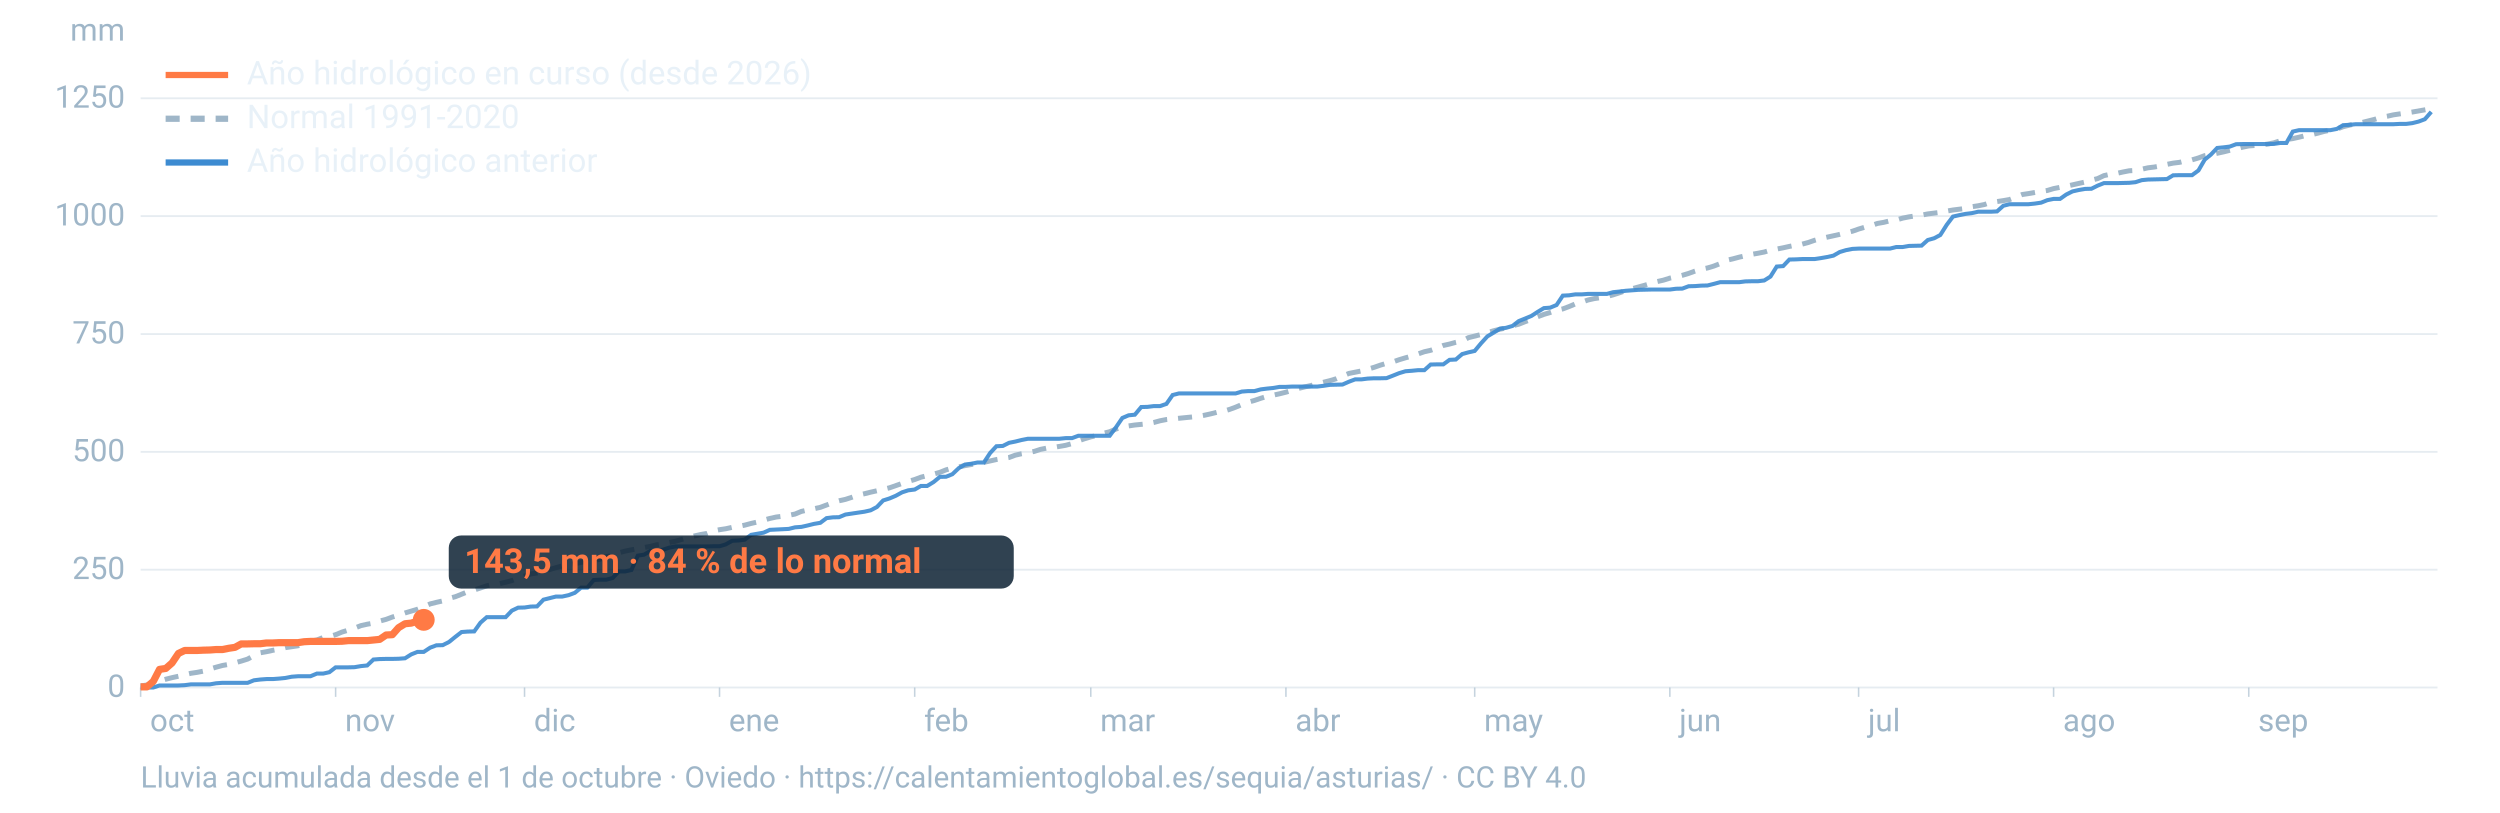
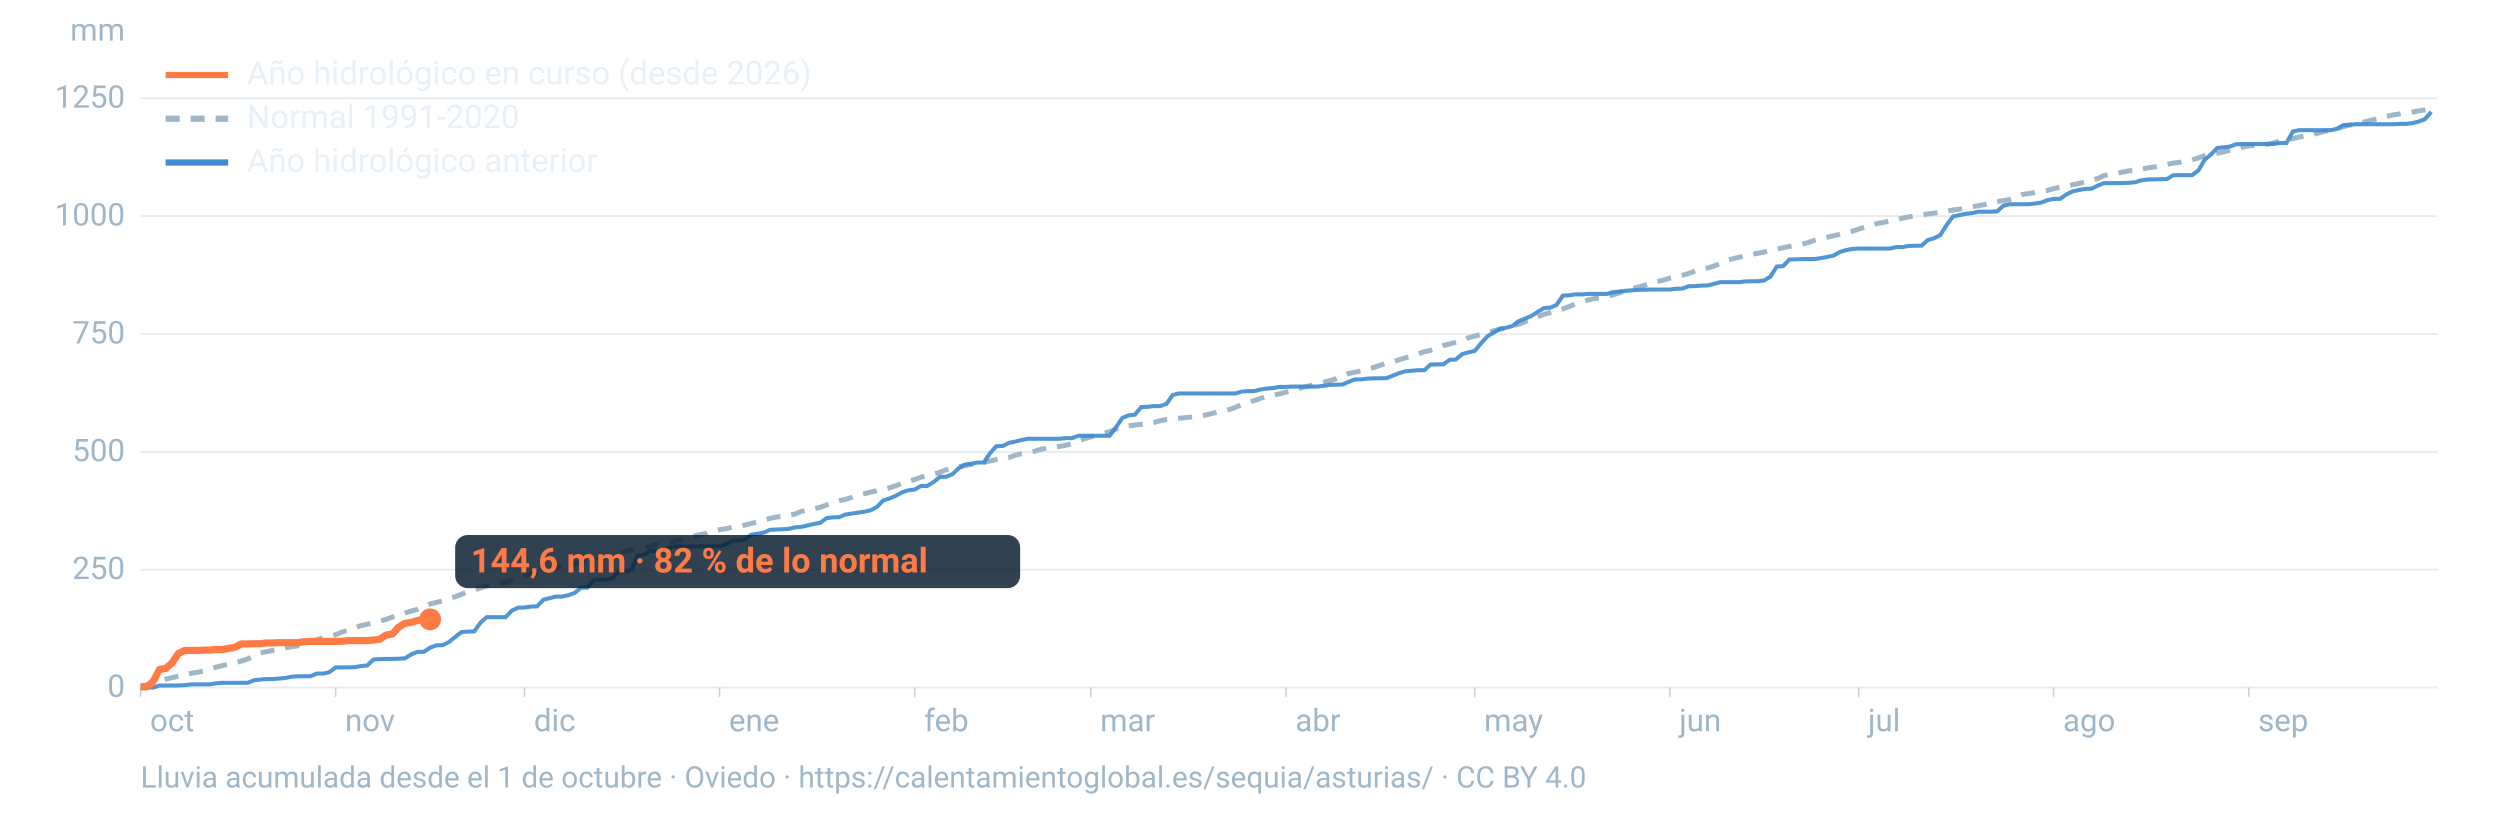
<svg xmlns="http://www.w3.org/2000/svg" viewBox="0 0 1600 520" width="1600" height="520" role="img" aria-labelledby="t d" font-family="-apple-system,BlinkMacSystemFont,'Segoe UI',Roboto,Helvetica,Arial,sans-serif">
  <line x1="90" x2="1560" y1="440.0" y2="440.0" stroke="#9fb6c8" stroke-opacity="0.25" stroke-width="1.2" />
  <text x="80" y="446.0" font-size="20" fill="#9fb6c8" text-anchor="end">0</text>
  <line x1="90" x2="1560" y1="364.6" y2="364.6" stroke="#9fb6c8" stroke-opacity="0.25" stroke-width="1.2" />
  <text x="80" y="370.6" font-size="20" fill="#9fb6c8" text-anchor="end">250</text>
  <line x1="90" x2="1560" y1="289.2" y2="289.2" stroke="#9fb6c8" stroke-opacity="0.25" stroke-width="1.2" />
  <text x="80" y="295.2" font-size="20" fill="#9fb6c8" text-anchor="end">500</text>
  <line x1="90" x2="1560" y1="213.8" y2="213.8" stroke="#9fb6c8" stroke-opacity="0.25" stroke-width="1.2" />
  <text x="80" y="219.8" font-size="20" fill="#9fb6c8" text-anchor="end">750</text>
  <line x1="90" x2="1560" y1="138.3" y2="138.3" stroke="#9fb6c8" stroke-opacity="0.25" stroke-width="1.2" />
  <text x="80" y="144.3" font-size="20" fill="#9fb6c8" text-anchor="end">1000</text>
  <line x1="90" x2="1560" y1="62.9" y2="62.9" stroke="#9fb6c8" stroke-opacity="0.25" stroke-width="1.2" />
  <text x="80" y="68.9" font-size="20" fill="#9fb6c8" text-anchor="end">1250</text>
  <text x="80" y="26" font-size="20" fill="#9fb6c8" text-anchor="end">mm</text>
  <text x="96.0" y="468" font-size="20" fill="#9fb6c8">oct</text>
  <line x1="90.0" x2="90.0" y1="440" y2="446" stroke="#9fb6c8" stroke-opacity="0.6" />
  <text x="220.8" y="468" font-size="20" fill="#9fb6c8">nov</text>
  <line x1="214.8" x2="214.8" y1="440" y2="446" stroke="#9fb6c8" stroke-opacity="0.6" />
  <text x="341.7" y="468" font-size="20" fill="#9fb6c8">dic</text>
  <line x1="335.7" x2="335.7" y1="440" y2="446" stroke="#9fb6c8" stroke-opacity="0.6" />
  <text x="466.5" y="468" font-size="20" fill="#9fb6c8">ene</text>
  <line x1="460.5" x2="460.5" y1="440" y2="446" stroke="#9fb6c8" stroke-opacity="0.6" />
  <text x="591.4" y="468" font-size="20" fill="#9fb6c8">feb</text>
  <line x1="585.4" x2="585.4" y1="440" y2="446" stroke="#9fb6c8" stroke-opacity="0.6" />
  <text x="704.1" y="468" font-size="20" fill="#9fb6c8">mar</text>
  <line x1="698.1" x2="698.1" y1="440" y2="446" stroke="#9fb6c8" stroke-opacity="0.6" />
  <text x="829.0" y="468" font-size="20" fill="#9fb6c8">abr</text>
  <line x1="823.0" x2="823.0" y1="440" y2="446" stroke="#9fb6c8" stroke-opacity="0.6" />
  <text x="949.8" y="468" font-size="20" fill="#9fb6c8">may</text>
  <line x1="943.8" x2="943.8" y1="440" y2="446" stroke="#9fb6c8" stroke-opacity="0.6" />
  <text x="1074.7" y="468" font-size="20" fill="#9fb6c8">jun</text>
  <line x1="1068.7" x2="1068.7" y1="440" y2="446" stroke="#9fb6c8" stroke-opacity="0.6" />
  <text x="1195.5" y="468" font-size="20" fill="#9fb6c8">jul</text>
  <line x1="1189.5" x2="1189.5" y1="440" y2="446" stroke="#9fb6c8" stroke-opacity="0.6" />
  <text x="1320.3" y="468" font-size="20" fill="#9fb6c8">ago</text>
  <line x1="1314.3" x2="1314.3" y1="440" y2="446" stroke="#9fb6c8" stroke-opacity="0.6" />
  <text x="1445.2" y="468" font-size="20" fill="#9fb6c8">sep</text>
  <line x1="1439.2" x2="1439.2" y1="440" y2="446" stroke="#9fb6c8" stroke-opacity="0.6" />
  <path d="M90.0,439.0L94.0,438.4L98.1,437.3L102.1,435.8L106.1,434.7L110.1,433.7L114.2,432.8L118.2,431.8L122.2,430.9L126.2,430.3L130.3,429.5L134.3,428.2L138.3,427.0L142.4,425.9L146.4,425.2L150.4,424.2L154.4,423.1L158.5,421.8L162.5,419.6L166.5,417.8L170.5,417.1L174.6,416.2L178.6,415.5L182.6,414.5L186.7,413.9L190.7,413.3L194.7,411.9L198.7,410.3L202.8,409.6L206.8,408.0L210.8,407.4L214.8,406.2L218.9,404.5L222.9,403.3L226.9,402.0L231.0,400.4L235.0,399.5L239.0,398.8L243.0,397.5L247.1,396.4L251.1,394.9L255.1,393.7L259.2,392.3L263.2,391.1L267.2,389.9L271.2,388.3L275.3,386.5L279.3,385.5L283.3,384.6L287.3,383.0L291.4,381.9L295.4,380.3L299.4,378.7L303.5,377.6L307.5,376.3L311.5,374.9L315.5,374.0L319.6,373.6L323.6,372.6L327.6,371.6L331.6,370.0L335.7,368.7L339.7,367.3L343.7,366.7L347.8,365.7L351.8,364.5L355.8,363.3L359.8,362.2L363.9,361.5L367.9,360.8L371.9,359.9L375.9,359.3L380.0,358.9L384.0,357.9L388.0,356.3L392.1,355.4L396.1,353.8L400.1,352.7L404.1,351.9L408.2,351.2L412.2,350.4L416.2,349.7L420.2,348.7L424.3,348.2L428.3,347.2L432.3,346.4L436.4,345.2L440.4,344.0L444.4,343.0L448.4,342.1L452.5,341.4L456.5,339.8L460.5,339.0L464.5,338.4L468.6,337.5L472.6,336.9L476.6,336.1L480.7,335.0L484.7,334.1L488.7,332.9L492.7,331.8L496.8,330.9L500.8,330.4L504.8,329.8L508.8,329.0L512.9,327.3L516.9,326.4L520.9,325.6L525.0,324.7L529.0,323.2L533.0,321.7L537.0,320.5L541.1,319.6L545.1,318.3L549.1,316.9L553.2,316.0L557.2,315.0L561.2,314.1L565.2,313.2L569.3,312.2L573.3,310.8L577.3,309.4L581.3,308.1L585.4,306.9L589.4,305.4L593.4,304.4L597.5,303.4L601.5,302.3L605.5,300.7L609.5,299.6L613.6,298.8L617.6,298.0L621.6,297.3L625.6,296.6L629.7,295.9L633.7,295.0L637.7,294.1L641.8,293.4L645.8,292.8L649.8,291.3L653.8,290.4L657.9,289.7L661.9,288.9L665.9,287.6L669.9,286.8L674.0,286.4L678.0,285.7L682.0,285.0L686.1,283.9L690.1,282.2L694.1,280.8L698.1,279.6L702.2,278.7L706.2,277.3L710.2,276.3L714.2,274.6L718.3,273.3L722.3,272.6L726.3,272.0L730.4,271.6L734.4,271.2L738.4,270.4L742.4,269.3L746.5,268.5L750.5,268.1L754.5,267.7L758.5,267.3L762.6,266.9L766.6,266.5L770.6,265.8L774.7,264.9L778.7,263.9L782.7,263.3L786.7,262.1L790.8,260.6L794.8,258.9L798.8,257.4L802.8,256.3L806.9,254.9L810.9,253.7L814.9,252.9L819.0,252.0L823.0,251.0L827.0,249.8L831.0,248.6L835.1,247.6L839.1,246.7L843.1,245.7L847.2,244.6L851.2,243.6L855.2,242.4L859.2,240.7L863.3,239.0L867.3,238.2L871.3,237.4L875.3,236.3L879.4,235.1L883.4,233.7L887.4,232.5L891.5,231.6L895.5,230.2L899.5,229.0L903.5,227.9L907.6,226.5L911.6,225.1L915.6,224.2L919.6,222.8L923.7,221.1L927.7,220.2L931.7,219.1L935.8,218.2L939.8,216.1L943.8,215.1L947.8,214.1L951.9,212.9L955.9,211.7L959.9,210.7L963.9,209.9L968.0,208.5L972.0,207.5L976.0,205.9L980.1,204.4L984.1,202.7L988.1,201.2L992.1,200.0L996.2,198.6L1000.2,197.7L1004.2,196.2L1008.2,194.5L1012.3,193.4L1016.3,192.0L1020.3,191.1L1024.4,190.5L1028.4,189.8L1032.4,188.7L1036.4,187.4L1040.5,186.0L1044.5,184.8L1048.5,183.7L1052.5,182.6L1056.6,181.4L1060.6,180.2L1064.6,179.3L1068.7,178.0L1072.7,177.2L1076.7,176.2L1080.7,175.0L1084.8,173.5L1088.8,172.3L1092.8,171.5L1096.8,170.3L1100.9,168.7L1104.9,166.6L1108.9,165.7L1113.0,164.6L1117.0,163.7L1121.0,162.8L1125.0,162.1L1129.1,161.3L1133.1,160.1L1137.1,159.4L1141.2,158.6L1145.2,157.7L1149.2,156.9L1153.2,156.3L1157.3,155.2L1161.3,153.8L1165.3,152.7L1169.3,151.8L1173.4,150.9L1177.4,150.0L1181.4,149.0L1185.5,148.0L1189.5,146.6L1193.5,145.4L1197.5,144.4L1201.6,143.0L1205.6,142.3L1209.6,141.3L1213.6,140.8L1217.7,139.6L1221.7,138.8L1225.7,138.2L1229.8,137.7L1233.8,136.9L1237.8,136.4L1241.8,135.9L1245.9,135.1L1249.9,134.4L1253.9,133.9L1257.9,133.4L1262.0,132.3L1266.0,131.7L1270.0,130.9L1274.1,129.5L1278.1,129.0L1282.1,128.4L1286.1,127.7L1290.2,126.1L1294.2,124.5L1298.2,123.9L1302.2,123.2L1306.3,122.5L1310.3,121.9L1314.3,120.7L1318.4,119.9L1322.4,119.2L1326.4,118.3L1330.4,117.4L1334.5,116.5L1338.5,115.3L1342.5,114.3L1346.5,112.4L1350.6,111.5L1354.6,111.0L1358.6,110.1L1362.7,109.3L1366.7,109.1L1370.7,108.3L1374.7,107.4L1378.8,106.9L1382.8,106.2L1386.8,105.2L1390.8,104.4L1394.9,103.9L1398.9,102.9L1402.9,102.3L1407.0,101.1L1411.0,99.6L1415.0,98.9L1419.0,98.1L1423.1,97.2L1427.1,96.2L1431.1,95.3L1435.2,94.2L1439.2,93.4L1443.2,93.1L1447.2,92.8L1451.3,92.2L1455.3,91.4L1459.3,90.1L1463.3,89.3L1467.4,88.7L1471.4,87.8L1475.4,86.8L1479.5,86.2L1483.5,85.2L1487.5,84.1L1491.5,83.3L1495.6,82.6L1499.6,81.1L1503.6,80.1L1507.6,79.2L1511.7,78.4L1515.7,77.4L1519.7,76.4L1523.8,75.1L1527.8,74.4L1531.8,73.5L1535.8,72.9L1539.9,72.3L1543.9,71.7L1547.9,71.0L1551.9,70.3L1556.0,69.6" fill="none" stroke="#9fb6c8" stroke-width="3.2" stroke-dasharray="9 7" />
  <path d="M90.0,440.0L94.0,440.0L98.1,440.0L102.1,438.7L106.1,438.7L110.1,438.7L114.2,438.7L118.2,438.5L122.2,438.0L126.2,438.0L130.3,438.0L134.3,438.0L138.3,437.3L142.4,437.0L146.4,437.0L150.4,437.0L154.4,437.0L158.5,437.0L162.5,435.4L166.5,434.9L170.5,434.6L174.6,434.6L178.6,434.3L182.6,433.9L186.7,433.1L190.7,432.8L194.7,432.8L198.7,432.8L202.8,431.1L206.8,431.1L210.8,430.2L214.8,427.1L218.9,427.1L222.9,427.1L226.9,427.0L231.0,426.3L235.0,425.9L239.0,422.1L243.0,421.8L247.1,421.7L251.1,421.7L255.1,421.6L259.2,421.3L263.2,418.8L267.2,417.2L271.2,417.2L275.3,414.5L279.3,413.0L283.3,412.9L287.3,410.9L291.4,407.6L295.4,404.5L299.4,404.2L303.5,404.1L307.5,398.5L311.5,395.0L315.5,395.0L319.6,395.0L323.6,395.0L327.6,390.8L331.6,388.9L335.7,388.8L339.7,388.2L343.7,388.1L347.8,383.8L351.8,382.8L355.8,381.8L359.8,381.8L363.9,380.9L367.9,379.4L371.9,376.1L375.9,376.1L380.0,371.2L384.0,371.0L388.0,371.0L392.1,369.9L396.1,365.7L400.1,365.7L404.1,364.8L408.2,355.6L412.2,355.0L416.2,352.6L420.2,352.6L424.3,351.8L428.3,350.5L432.3,349.7L436.4,349.7L440.4,349.7L444.4,349.7L448.4,349.7L452.5,349.7L456.5,349.6L460.5,349.6L464.5,348.4L468.6,346.1L472.6,345.9L476.6,345.4L480.7,342.3L484.7,341.6L488.7,340.9L492.7,339.1L496.8,338.9L500.8,338.7L504.8,338.5L508.8,337.5L512.9,337.2L516.9,336.3L520.9,335.3L525.0,334.6L529.0,331.6L533.0,331.1L537.0,331.0L541.1,329.3L545.1,328.7L549.1,328.1L553.2,327.5L557.2,326.6L561.2,324.5L565.2,320.3L569.3,319.0L573.3,317.3L577.3,315.1L581.3,313.8L585.4,313.3L589.4,311.0L593.4,311.0L597.5,308.5L601.5,305.2L605.5,305.1L609.5,303.5L613.6,299.6L617.6,297.3L621.6,296.8L625.6,296.0L629.7,296.0L633.7,289.9L637.7,285.6L641.8,285.4L645.8,283.4L649.8,282.6L653.8,281.6L657.9,280.8L661.9,280.8L665.9,280.8L669.9,280.8L674.0,280.8L678.0,280.8L682.0,280.4L686.1,280.4L690.1,278.9L694.1,278.9L698.1,278.9L702.2,278.9L706.2,278.9L710.2,278.9L714.2,273.5L718.3,267.5L722.3,265.8L726.3,265.4L730.4,260.5L734.4,260.4L738.4,259.9L742.4,259.9L746.5,258.5L750.5,252.8L754.5,251.8L758.5,251.8L762.6,251.8L766.6,251.8L770.6,251.8L774.7,251.8L778.7,251.8L782.7,251.8L786.7,251.8L790.8,251.8L794.8,250.6L798.8,250.3L802.8,250.3L806.9,249.2L810.9,248.7L814.9,248.3L819.0,247.6L823.0,247.6L827.0,247.4L831.0,247.4L835.1,247.4L839.1,247.4L843.1,247.4L847.2,246.9L851.2,246.3L855.2,246.2L859.2,246.1L863.3,244.3L867.3,242.8L871.3,242.8L875.3,242.3L879.4,242.1L883.4,242.1L887.4,242.0L891.5,240.4L895.5,238.8L899.5,237.6L903.5,237.3L907.6,236.9L911.6,236.9L915.6,233.3L919.6,233.2L923.7,233.2L927.7,230.3L931.7,230.1L935.8,226.6L939.8,225.5L943.8,224.6L947.8,219.8L951.9,215.3L955.9,212.9L959.9,210.4L963.9,209.8L968.0,208.6L972.0,205.5L976.0,203.9L980.1,202.2L984.1,199.6L988.1,197.2L992.1,196.9L996.2,195.2L1000.2,189.2L1004.2,189.0L1008.2,188.4L1012.3,188.4L1016.3,188.1L1020.3,188.1L1024.4,188.1L1028.4,188.1L1032.4,187.0L1036.4,186.6L1040.5,186.1L1044.5,185.8L1048.5,185.5L1052.5,185.4L1056.6,185.3L1060.6,185.3L1064.6,185.3L1068.7,185.3L1072.7,184.8L1076.7,184.7L1080.7,183.2L1084.8,183.1L1088.8,182.8L1092.8,182.7L1096.8,181.7L1100.9,180.6L1104.9,180.6L1108.9,180.6L1113.0,180.6L1117.0,180.1L1121.0,180.0L1125.0,180.0L1129.1,179.5L1133.1,177.0L1137.1,170.6L1141.2,170.3L1145.2,166.1L1149.2,166.0L1153.2,165.8L1157.3,165.8L1161.3,165.8L1165.3,165.2L1169.3,164.5L1173.4,163.6L1177.4,161.3L1181.4,160.1L1185.5,159.3L1189.5,159.1L1193.5,159.1L1197.5,159.1L1201.6,159.1L1205.6,159.1L1209.6,159.1L1213.6,158.1L1217.7,158.1L1221.7,157.4L1225.7,157.3L1229.8,157.2L1233.8,153.6L1237.8,152.5L1241.8,150.4L1245.9,143.9L1249.9,138.6L1253.9,137.7L1257.9,136.9L1262.0,136.4L1266.0,135.5L1270.0,135.5L1274.1,135.5L1278.1,135.3L1282.1,131.7L1286.1,130.7L1290.2,130.7L1294.2,130.7L1298.2,130.7L1302.2,130.3L1306.3,129.7L1310.3,128.1L1314.3,127.3L1318.4,127.3L1322.4,124.5L1326.4,122.5L1330.4,121.6L1334.5,120.9L1338.5,120.8L1342.5,118.8L1346.5,117.2L1350.6,117.2L1354.6,117.2L1358.6,117.1L1362.7,117.0L1366.7,116.6L1370.7,115.3L1374.7,114.9L1378.8,114.8L1382.8,114.7L1386.8,114.6L1390.8,112.2L1394.9,112.1L1398.9,112.1L1402.9,112.1L1407.0,109.1L1411.0,102.2L1415.0,98.9L1419.0,94.7L1423.1,94.3L1427.1,93.8L1431.1,92.3L1435.2,92.2L1439.2,92.2L1443.2,92.2L1447.2,92.2L1451.3,92.2L1455.3,92.1L1459.3,91.5L1463.3,91.5L1467.4,84.2L1471.4,83.3L1475.4,83.3L1479.5,83.3L1483.5,83.3L1487.5,83.3L1491.5,83.3L1495.6,82.5L1499.6,80.1L1503.6,79.9L1507.6,79.5L1511.7,79.5L1515.7,79.5L1519.7,79.5L1523.8,79.5L1527.8,79.5L1531.8,79.5L1535.8,79.3L1539.9,79.3L1543.9,78.8L1547.9,77.8L1551.9,76.3L1556.0,71.6" fill="none" stroke="#3d8bd1" stroke-width="2.6" stroke-opacity="0.9" />
-   <path d="M90.0,439.6L94.0,439.6L98.1,436.1L102.1,428.4L106.1,427.8L110.1,424.3L114.2,418.2L118.2,416.3L122.2,416.3L126.2,416.3L130.3,416.1L134.3,416.0L138.3,415.7L142.4,415.7L146.4,414.9L150.4,414.3L154.4,412.1L158.5,412.1L162.5,412.0L166.5,412.0L170.5,411.5L174.6,411.5L178.6,411.3L182.6,411.3L186.7,411.3L190.7,411.3L194.7,410.7L198.7,410.5L202.8,410.5L206.8,410.5L210.8,410.5L214.8,410.5L218.9,410.4L222.9,410.0L226.9,410.0L231.0,410.0L235.0,410.0L239.0,409.6L243.0,409.2L247.1,406.4L251.1,406.2L255.1,401.7L259.2,399.2L263.2,398.8L267.2,397.5L271.2,396.7" fill="none" stroke="#ff7a45" stroke-width="4.6" stroke-linejoin="round" />
-   <circle cx="271.2" cy="396.7" r="7" fill="#ff7a45" />
-   <rect x="287.2" y="342.7" width="361.6" height="34" rx="8" fill="#0c2133" fill-opacity="0.85" />
-   <text x="297.2" y="366.7" font-size="22" font-weight="700" fill="#ff7a45">143,5 mm · 84 % de lo normal</text>
+   <path d="M90.0,439.6L94.0,439.6L98.1,436.1L102.1,428.4L106.1,427.8L110.1,424.3L114.2,418.2L118.2,416.3L122.2,416.3L126.2,416.3L130.3,416.1L134.3,416.0L138.3,415.7L142.4,415.7L146.4,414.9L150.4,414.3L154.4,412.1L158.5,412.1L162.5,412.0L166.5,412.0L170.5,411.5L174.6,411.5L178.6,411.3L182.6,411.3L186.7,411.3L190.7,411.3L194.7,410.7L198.7,410.5L202.8,410.5L206.8,410.5L210.8,410.5L214.8,410.5L218.9,410.4L222.9,410.0L226.9,410.0L231.0,410.0L235.0,410.0L239.0,409.6L243.0,409.2L247.1,406.4L251.1,405.8L255.1,401.4L259.2,398.9L263.2,398.4L267.2,397.1L271.2,396.5L275.3,396.4" fill="none" stroke="#ff7a45" stroke-width="4.6" stroke-linejoin="round" />
+   <circle cx="275.3" cy="396.4" r="7" fill="#ff7a45" />
+   <rect x="291.3" y="342.4" width="361.6" height="34" rx="8" fill="#0c2133" fill-opacity="0.85" />
+   <text x="301.3" y="366.4" font-size="22" font-weight="700" fill="#ff7a45">144,6 mm · 82 % de lo normal</text>
  <line x1="106" x2="146" y1="48" y2="48" stroke="#ff7a45" stroke-width="4" />
  <text x="158" y="54" font-size="21" fill="#e8f1f8">Año hidrológico en curso (desde 2026)</text>
  <line x1="106" x2="146" y1="76" y2="76" stroke="#9fb6c8" stroke-width="4" stroke-dasharray="9 7" />
  <text x="158" y="82" font-size="21" fill="#e8f1f8">Normal 1991-2020</text>
  <line x1="106" x2="146" y1="104" y2="104" stroke="#3d8bd1" stroke-width="4" />
  <text x="158" y="110" font-size="21" fill="#e8f1f8">Año hidrológico anterior</text>
  <text x="90" y="504" font-size="19" fill="#9fb6c8">Lluvia acumulada desde el 1 de octubre · Oviedo · https://calentamientoglobal.es/sequia/asturias/ · CC BY 4.0</text>
</svg>
